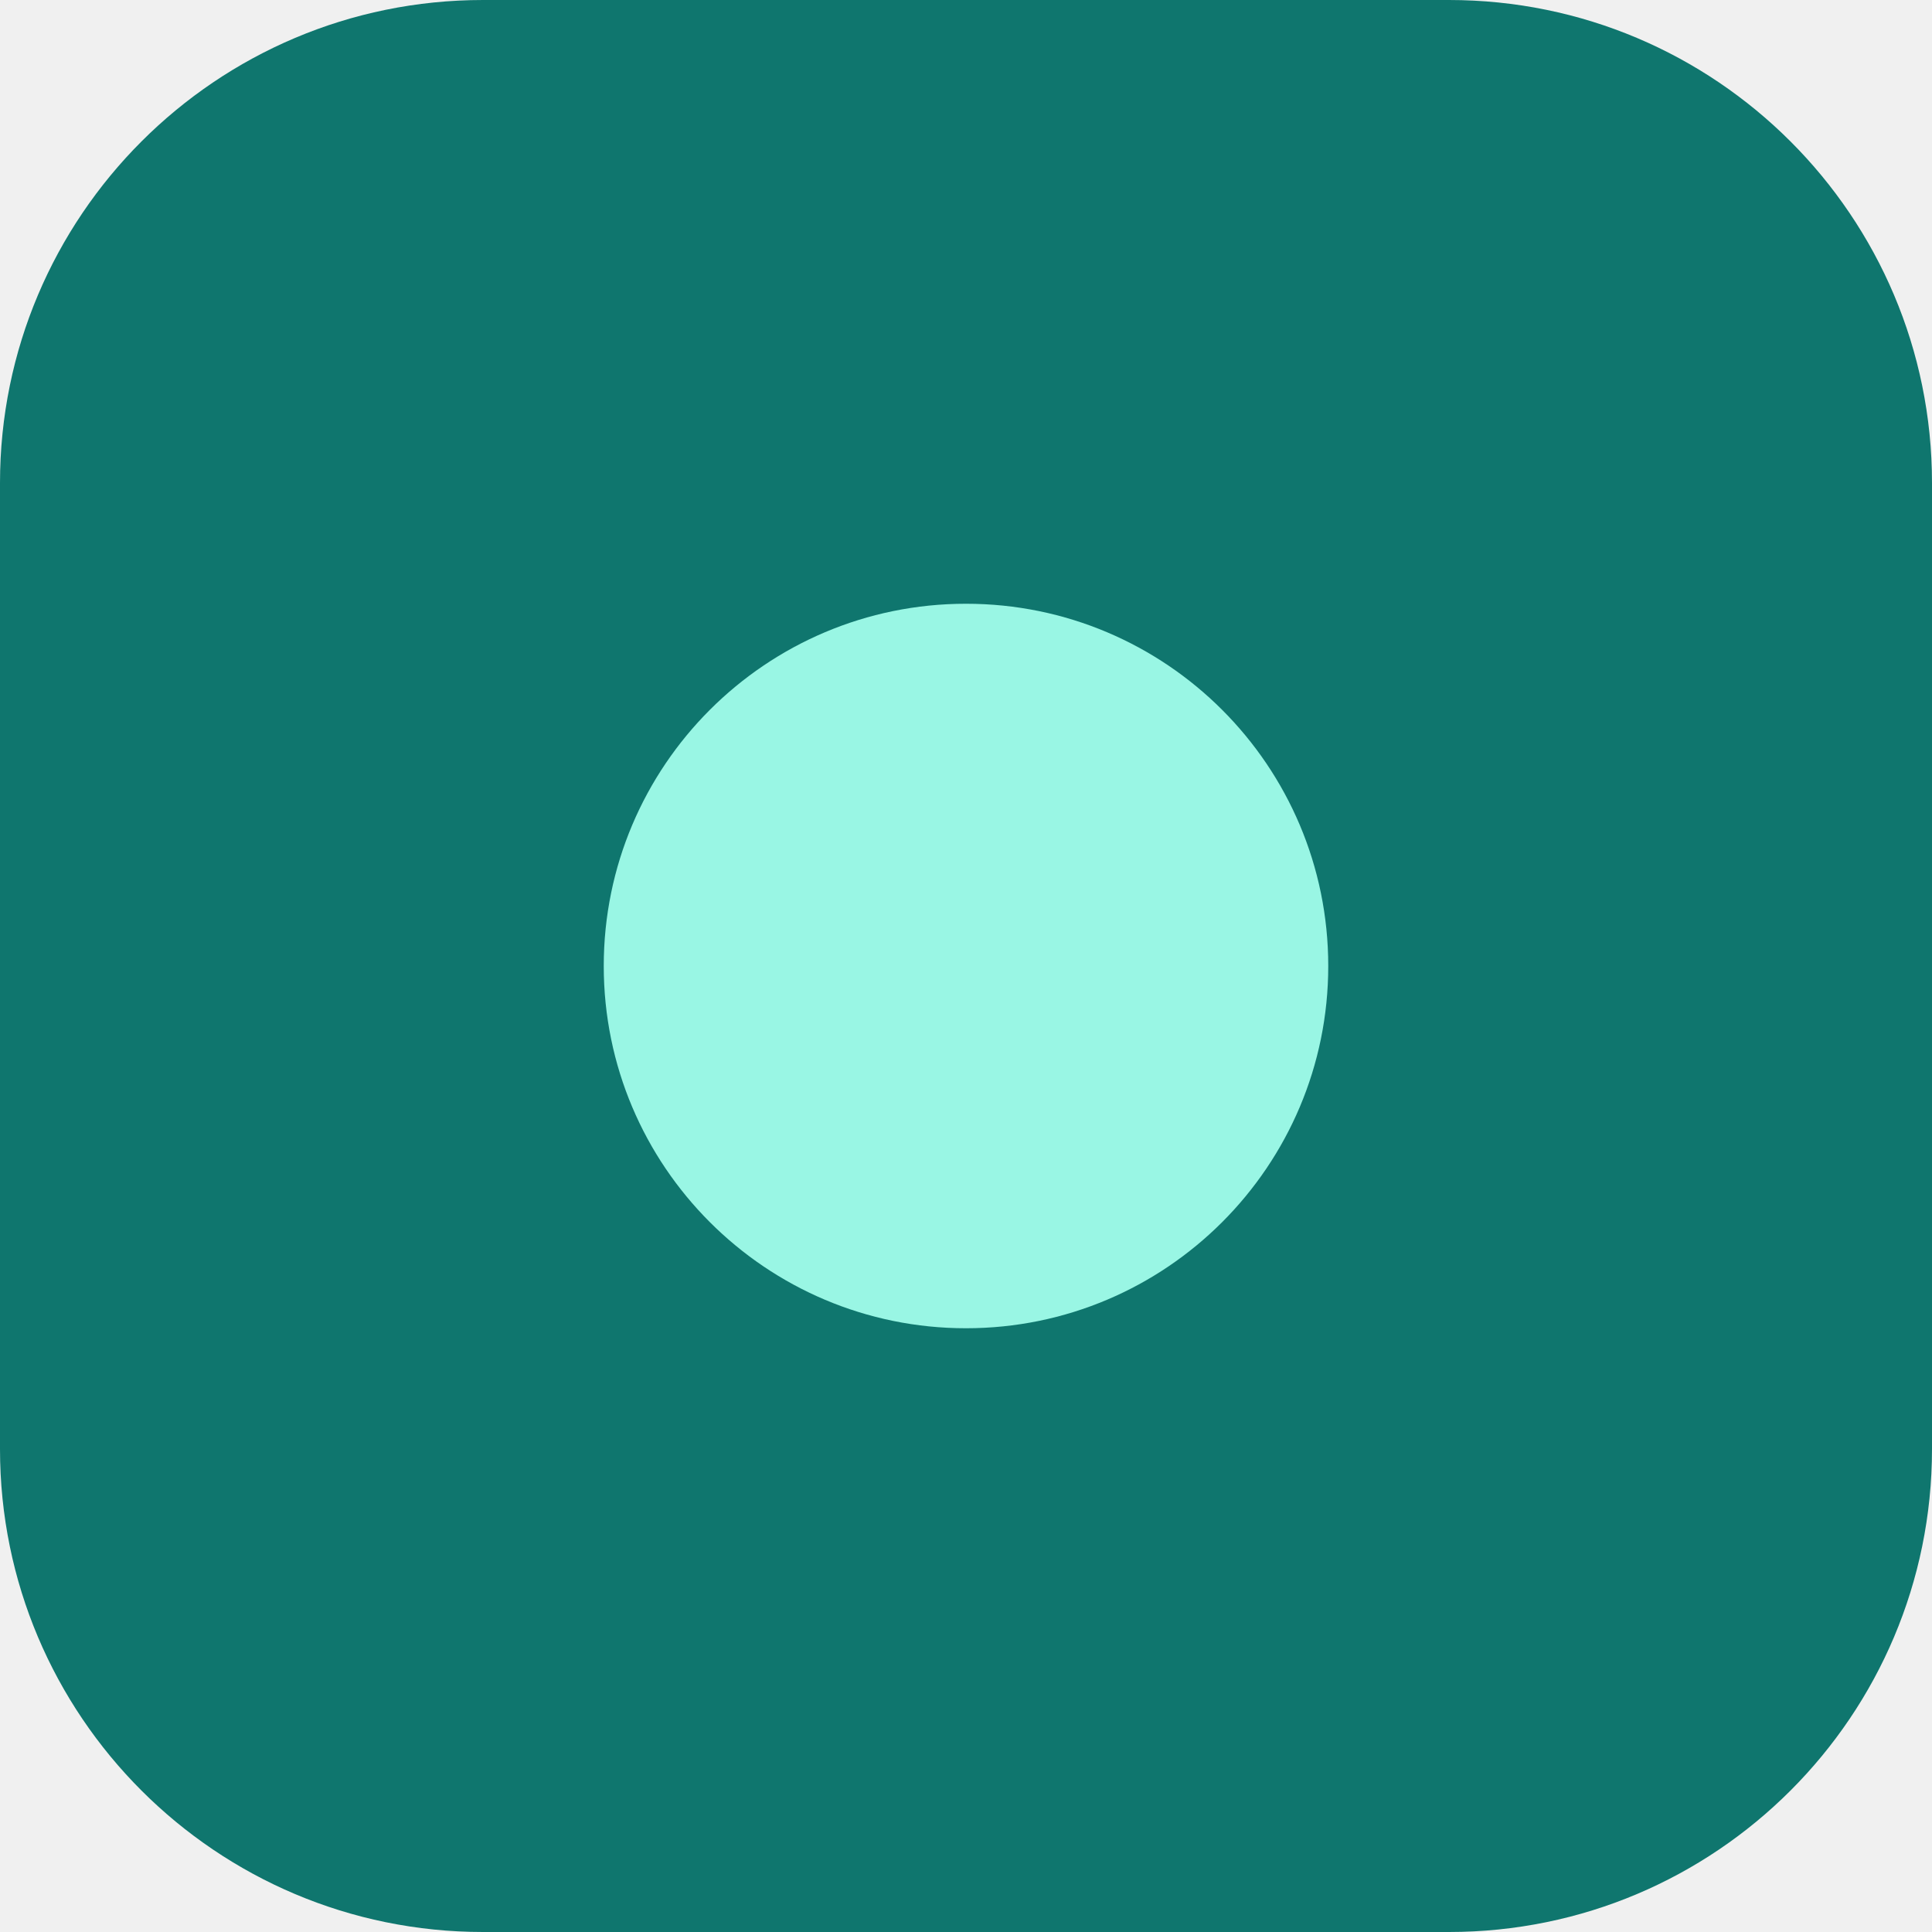
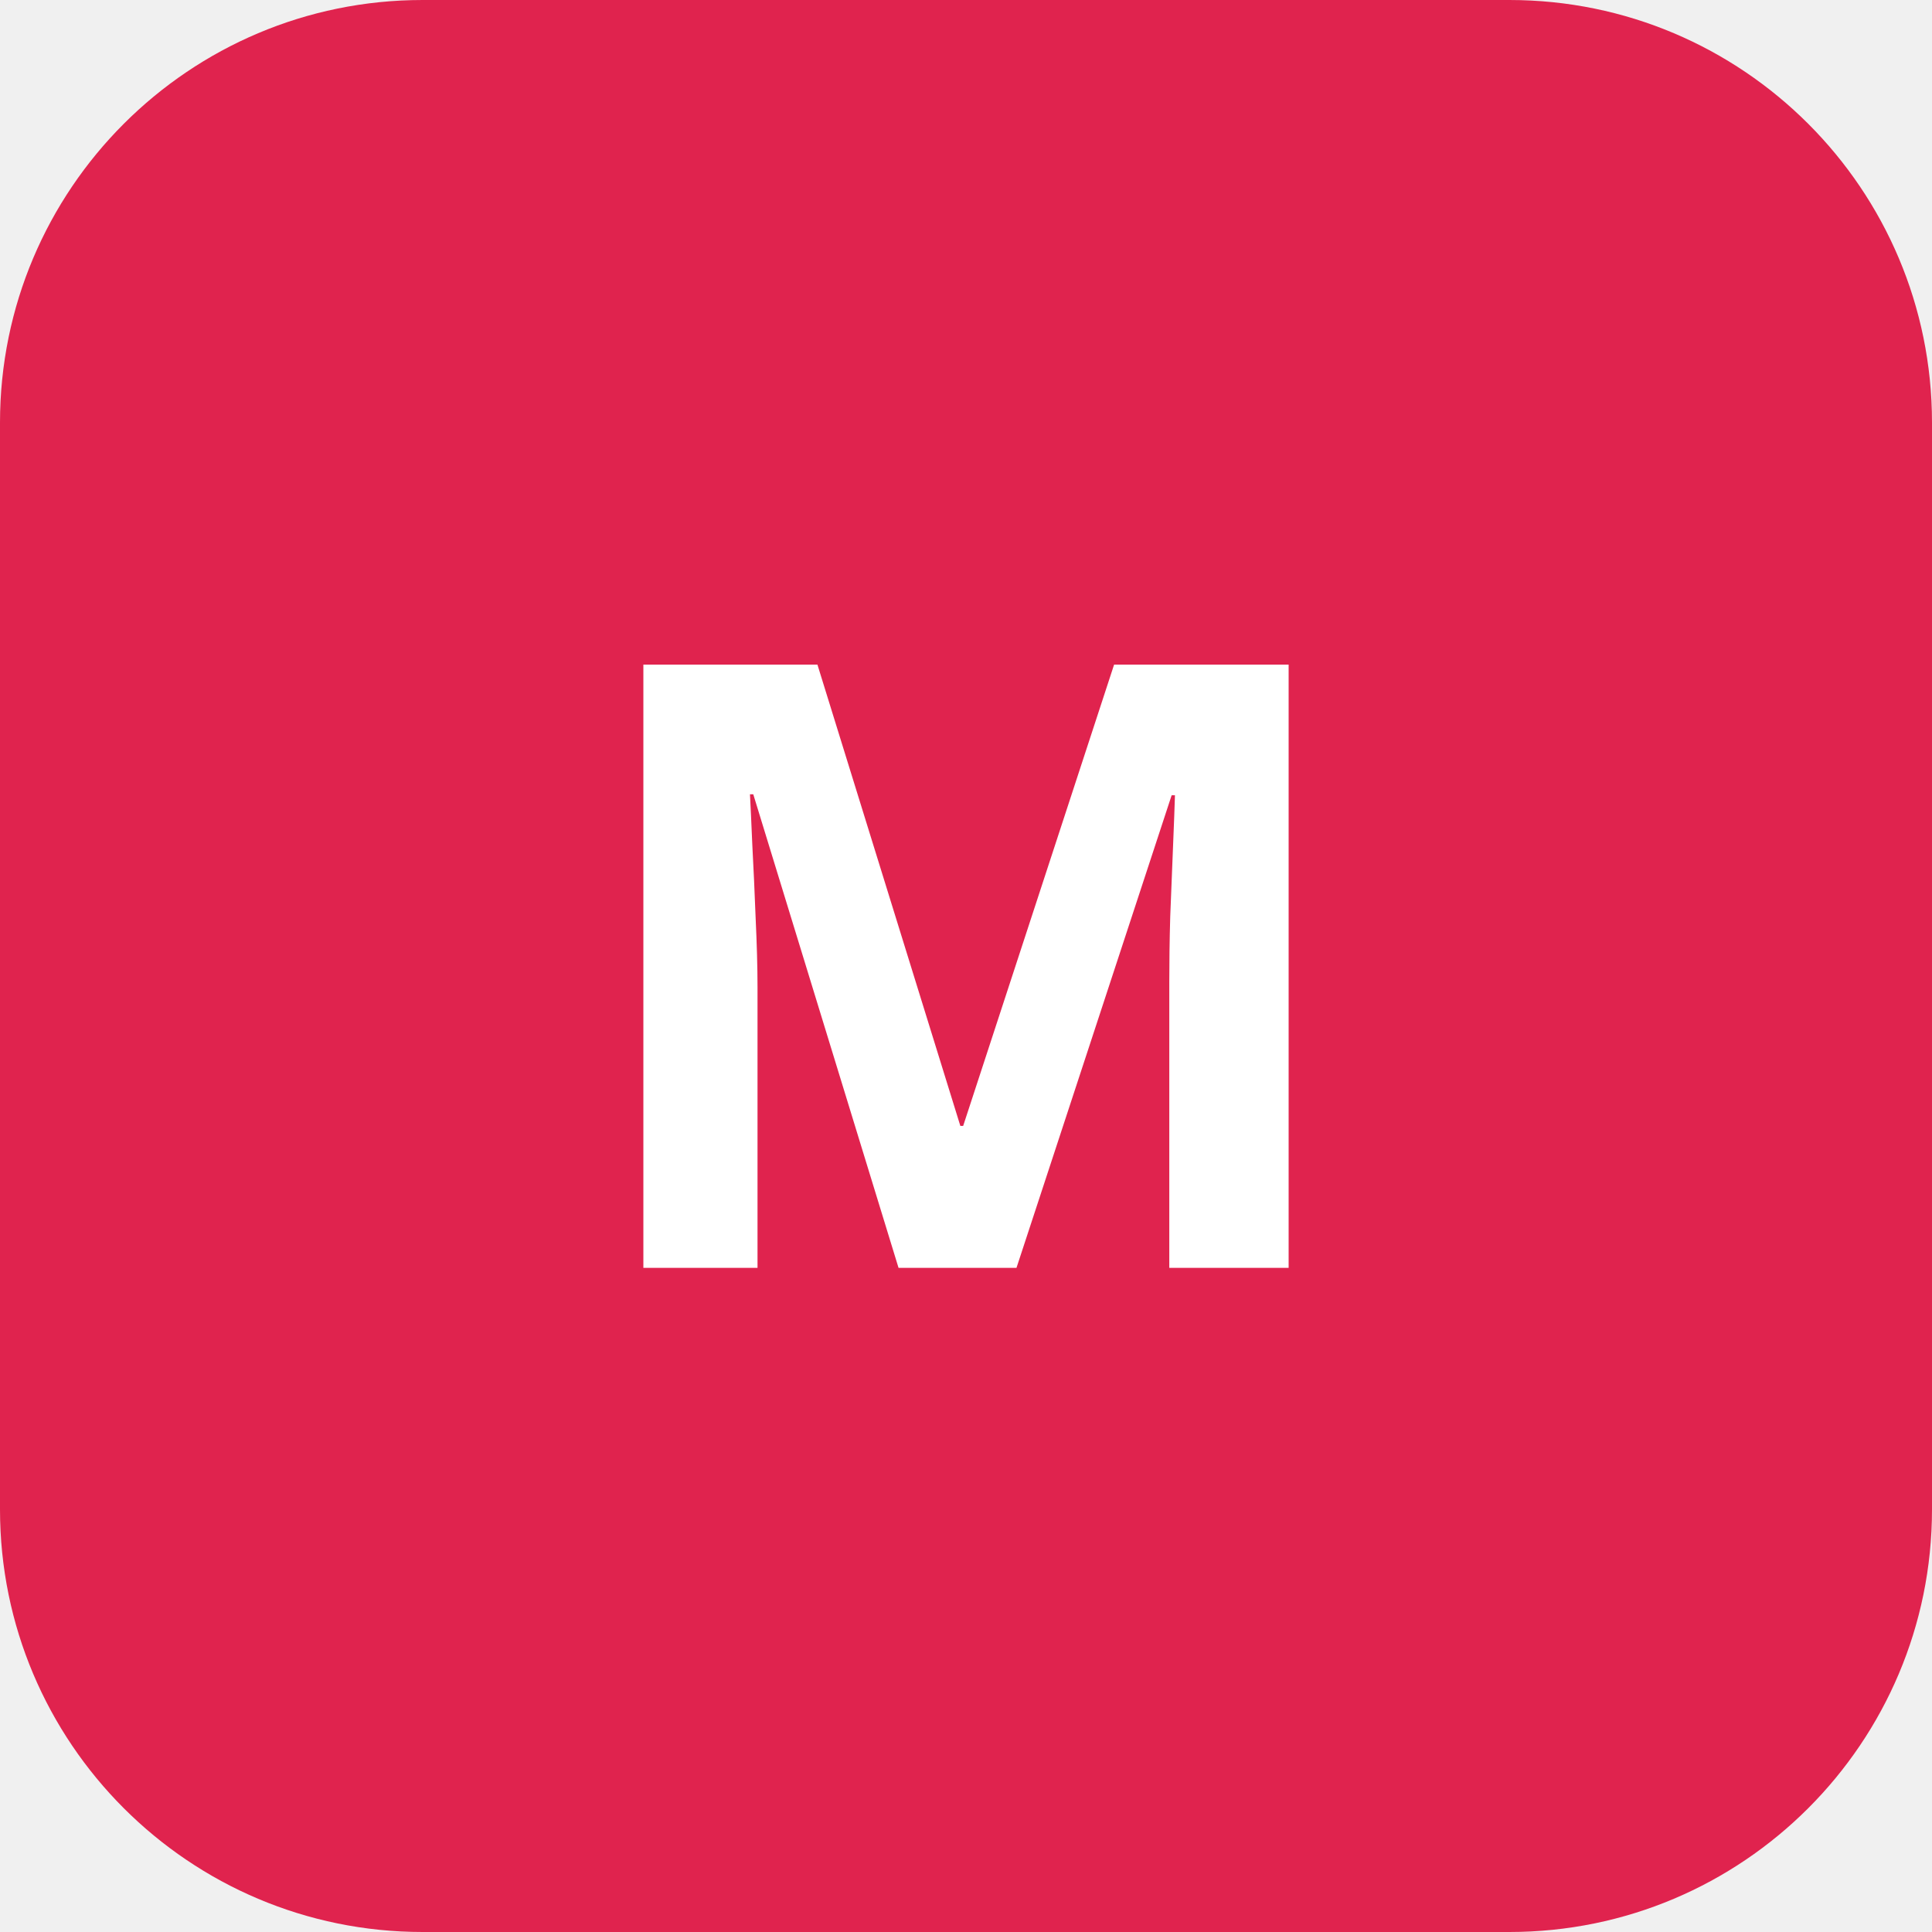
- <svg xmlns="http://www.w3.org/2000/svg" viewBox="0 0 32 32">
-   <rect width="32" height="32" rx="8" fill="#0f766e" />
-   <circle cx="16" cy="16" r="6" fill="#99f6e4" />
+ <svg xmlns="http://www.w3.org/2000/svg" viewBox="0 0 64 64" fill="none">
+   <rect width="64" height="64" rx="14" fill="#e0234e" />
+   <text x="32" y="42" text-anchor="middle" font-family="Segoe UI, system-ui, sans-serif" font-size="28" font-weight="700" fill="#ffffff">M</text>
</svg>
